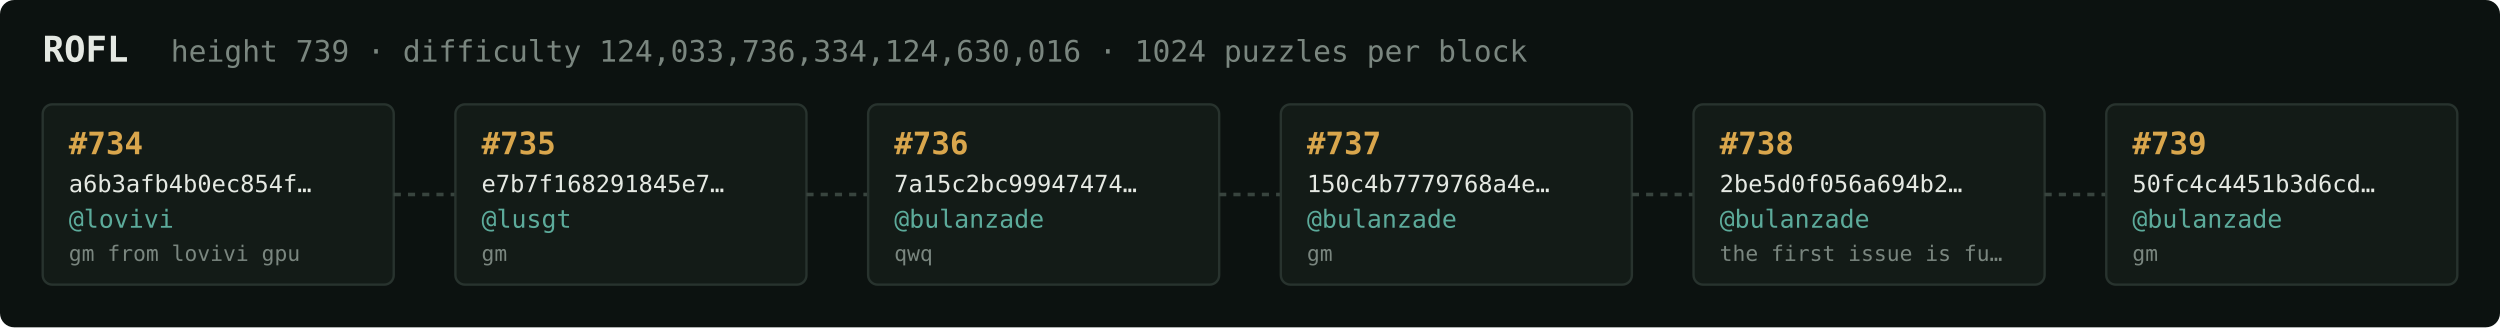
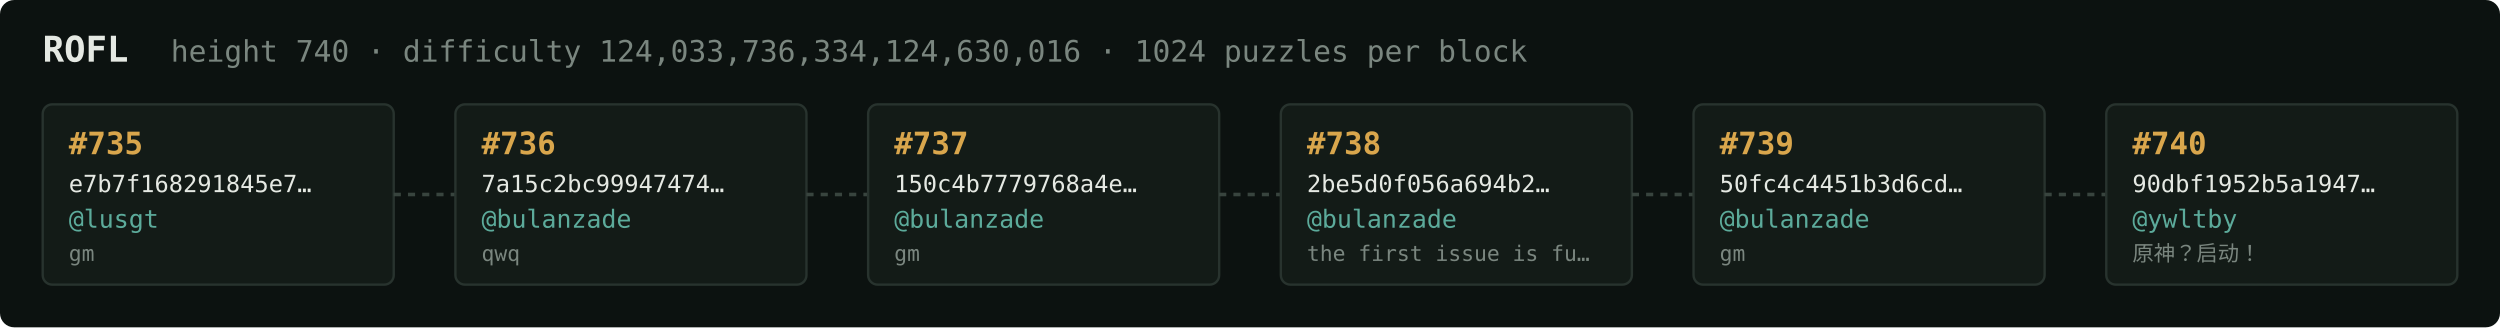
<svg xmlns="http://www.w3.org/2000/svg" width="1054" height="138" viewBox="0 0 1054 138" font-family="ui-monospace,SFMono-Regular,Menlo,monospace">
  <rect fill="#0c1210" width="1054" height="138" rx="6" />
  <text x="18" y="26" fill="#e5e9e3" font-size="15" font-weight="700">ROFL</text>
-   <text x="72" y="26" fill="#7a867f" font-size="12.5">height 739 · difficulty 124,033,736,334,124,630,016 · 1024 puzzles per block</text>
+   <text x="72" y="26" fill="#7a867f" font-size="12.5">height 740 · difficulty 124,033,736,334,124,630,016 · 1024 puzzles per block</text>
  <rect x="18" y="44" width="148" height="76" rx="4" fill="#131b17" stroke="#28332e" stroke-width="1" />
-   <text x="29" y="65" fill="#d9a64c" font-size="13" font-weight="700">#734</text>
-   <text x="29" y="81" fill="#e5e9e3" font-size="10">a6b3afb4b0ec854f…</text>
-   <text x="29" y="96" fill="#5cab9b" font-size="10.5">@lovivi</text>
-   <text x="29" y="110" fill="#7a867f" font-size="9">gm from lovivi gpu</text>
+   <text x="29" y="65" fill="#d9a64c" font-size="13" font-weight="700">#735</text>
+   <text x="29" y="81" fill="#e5e9e3" font-size="10">e7b7f168291845e7…</text>
+   <text x="29" y="96" fill="#5cab9b" font-size="10.5">@lusgt</text>
+   <text x="29" y="110" fill="#7a867f" font-size="9">gm</text>
  <line x1="166" y1="82.0" x2="192" y2="82.0" stroke="#38443e" stroke-width="1.5" stroke-dasharray="3 3" />
  <rect x="192" y="44" width="148" height="76" rx="4" fill="#131b17" stroke="#28332e" stroke-width="1" />
-   <text x="203" y="65" fill="#d9a64c" font-size="13" font-weight="700">#735</text>
-   <text x="203" y="81" fill="#e5e9e3" font-size="10">e7b7f168291845e7…</text>
-   <text x="203" y="96" fill="#5cab9b" font-size="10.5">@lusgt</text>
-   <text x="203" y="110" fill="#7a867f" font-size="9">gm</text>
+   <text x="203" y="65" fill="#d9a64c" font-size="13" font-weight="700">#736</text>
+   <text x="203" y="81" fill="#e5e9e3" font-size="10">7a15c2bc99947474…</text>
+   <text x="203" y="96" fill="#5cab9b" font-size="10.5">@bulanzade</text>
+   <text x="203" y="110" fill="#7a867f" font-size="9">qwq</text>
  <line x1="340" y1="82.0" x2="366" y2="82.0" stroke="#38443e" stroke-width="1.5" stroke-dasharray="3 3" />
  <rect x="366" y="44" width="148" height="76" rx="4" fill="#131b17" stroke="#28332e" stroke-width="1" />
-   <text x="377" y="65" fill="#d9a64c" font-size="13" font-weight="700">#736</text>
-   <text x="377" y="81" fill="#e5e9e3" font-size="10">7a15c2bc99947474…</text>
+   <text x="377" y="65" fill="#d9a64c" font-size="13" font-weight="700">#737</text>
+   <text x="377" y="81" fill="#e5e9e3" font-size="10">150c4b7779768a4e…</text>
  <text x="377" y="96" fill="#5cab9b" font-size="10.5">@bulanzade</text>
-   <text x="377" y="110" fill="#7a867f" font-size="9">qwq</text>
+   <text x="377" y="110" fill="#7a867f" font-size="9">gm</text>
  <line x1="514" y1="82.0" x2="540" y2="82.0" stroke="#38443e" stroke-width="1.5" stroke-dasharray="3 3" />
  <rect x="540" y="44" width="148" height="76" rx="4" fill="#131b17" stroke="#28332e" stroke-width="1" />
-   <text x="551" y="65" fill="#d9a64c" font-size="13" font-weight="700">#737</text>
-   <text x="551" y="81" fill="#e5e9e3" font-size="10">150c4b7779768a4e…</text>
+   <text x="551" y="65" fill="#d9a64c" font-size="13" font-weight="700">#738</text>
+   <text x="551" y="81" fill="#e5e9e3" font-size="10">2be5d0f056a694b2…</text>
  <text x="551" y="96" fill="#5cab9b" font-size="10.5">@bulanzade</text>
-   <text x="551" y="110" fill="#7a867f" font-size="9">gm</text>
+   <text x="551" y="110" fill="#7a867f" font-size="9">the first issue is fu…</text>
  <line x1="688" y1="82.0" x2="714" y2="82.0" stroke="#38443e" stroke-width="1.5" stroke-dasharray="3 3" />
  <rect x="714" y="44" width="148" height="76" rx="4" fill="#131b17" stroke="#28332e" stroke-width="1" />
-   <text x="725" y="65" fill="#d9a64c" font-size="13" font-weight="700">#738</text>
-   <text x="725" y="81" fill="#e5e9e3" font-size="10">2be5d0f056a694b2…</text>
+   <text x="725" y="65" fill="#d9a64c" font-size="13" font-weight="700">#739</text>
+   <text x="725" y="81" fill="#e5e9e3" font-size="10">50fc4c4451b3d6cd…</text>
  <text x="725" y="96" fill="#5cab9b" font-size="10.5">@bulanzade</text>
-   <text x="725" y="110" fill="#7a867f" font-size="9">the first issue is fu…</text>
+   <text x="725" y="110" fill="#7a867f" font-size="9">gm</text>
  <line x1="862" y1="82.0" x2="888" y2="82.0" stroke="#38443e" stroke-width="1.5" stroke-dasharray="3 3" />
  <rect x="888" y="44" width="148" height="76" rx="4" fill="#131b17" stroke="#28332e" stroke-width="1" />
-   <text x="899" y="65" fill="#d9a64c" font-size="13" font-weight="700">#739</text>
-   <text x="899" y="81" fill="#e5e9e3" font-size="10">50fc4c4451b3d6cd…</text>
-   <text x="899" y="96" fill="#5cab9b" font-size="10.5">@bulanzade</text>
-   <text x="899" y="110" fill="#7a867f" font-size="9">gm</text>
+   <text x="899" y="65" fill="#d9a64c" font-size="13" font-weight="700">#740</text>
+   <text x="899" y="81" fill="#e5e9e3" font-size="10">90dbf1952b5a1947…</text>
+   <text x="899" y="96" fill="#5cab9b" font-size="10.5">@ywltby</text>
+   <text x="899" y="110" fill="#7a867f" font-size="9">原神？启动！</text>
</svg>
